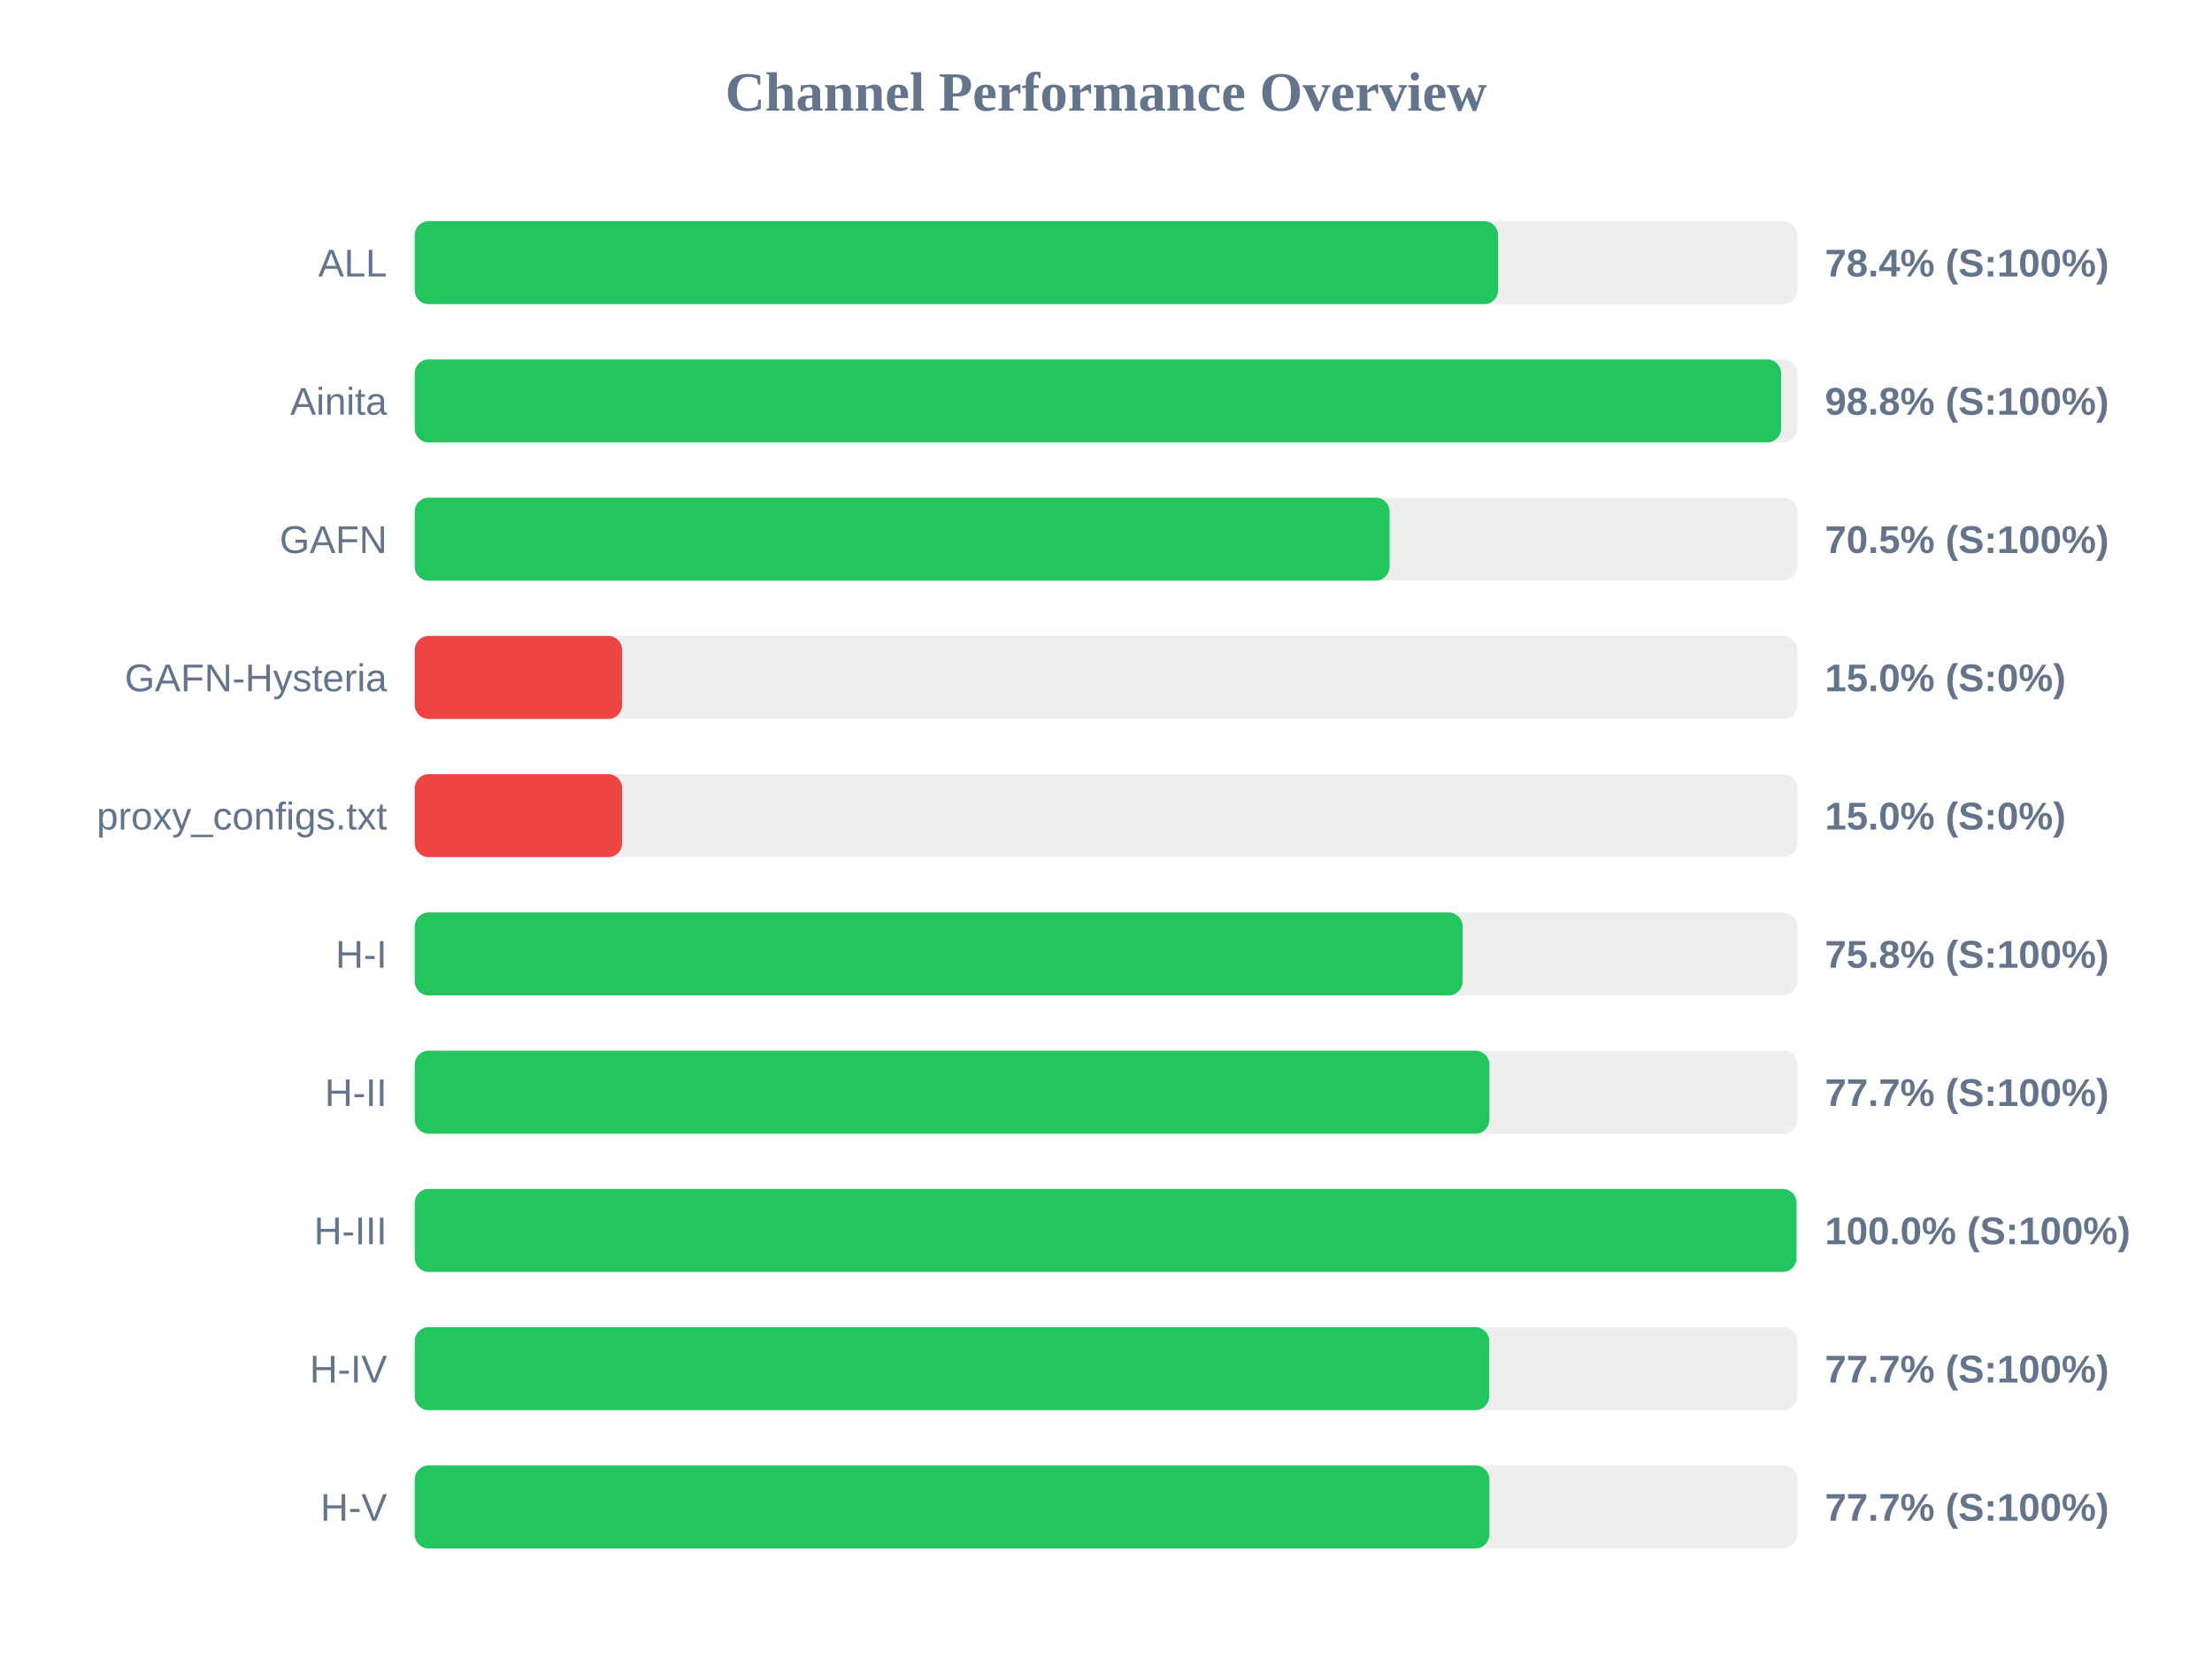
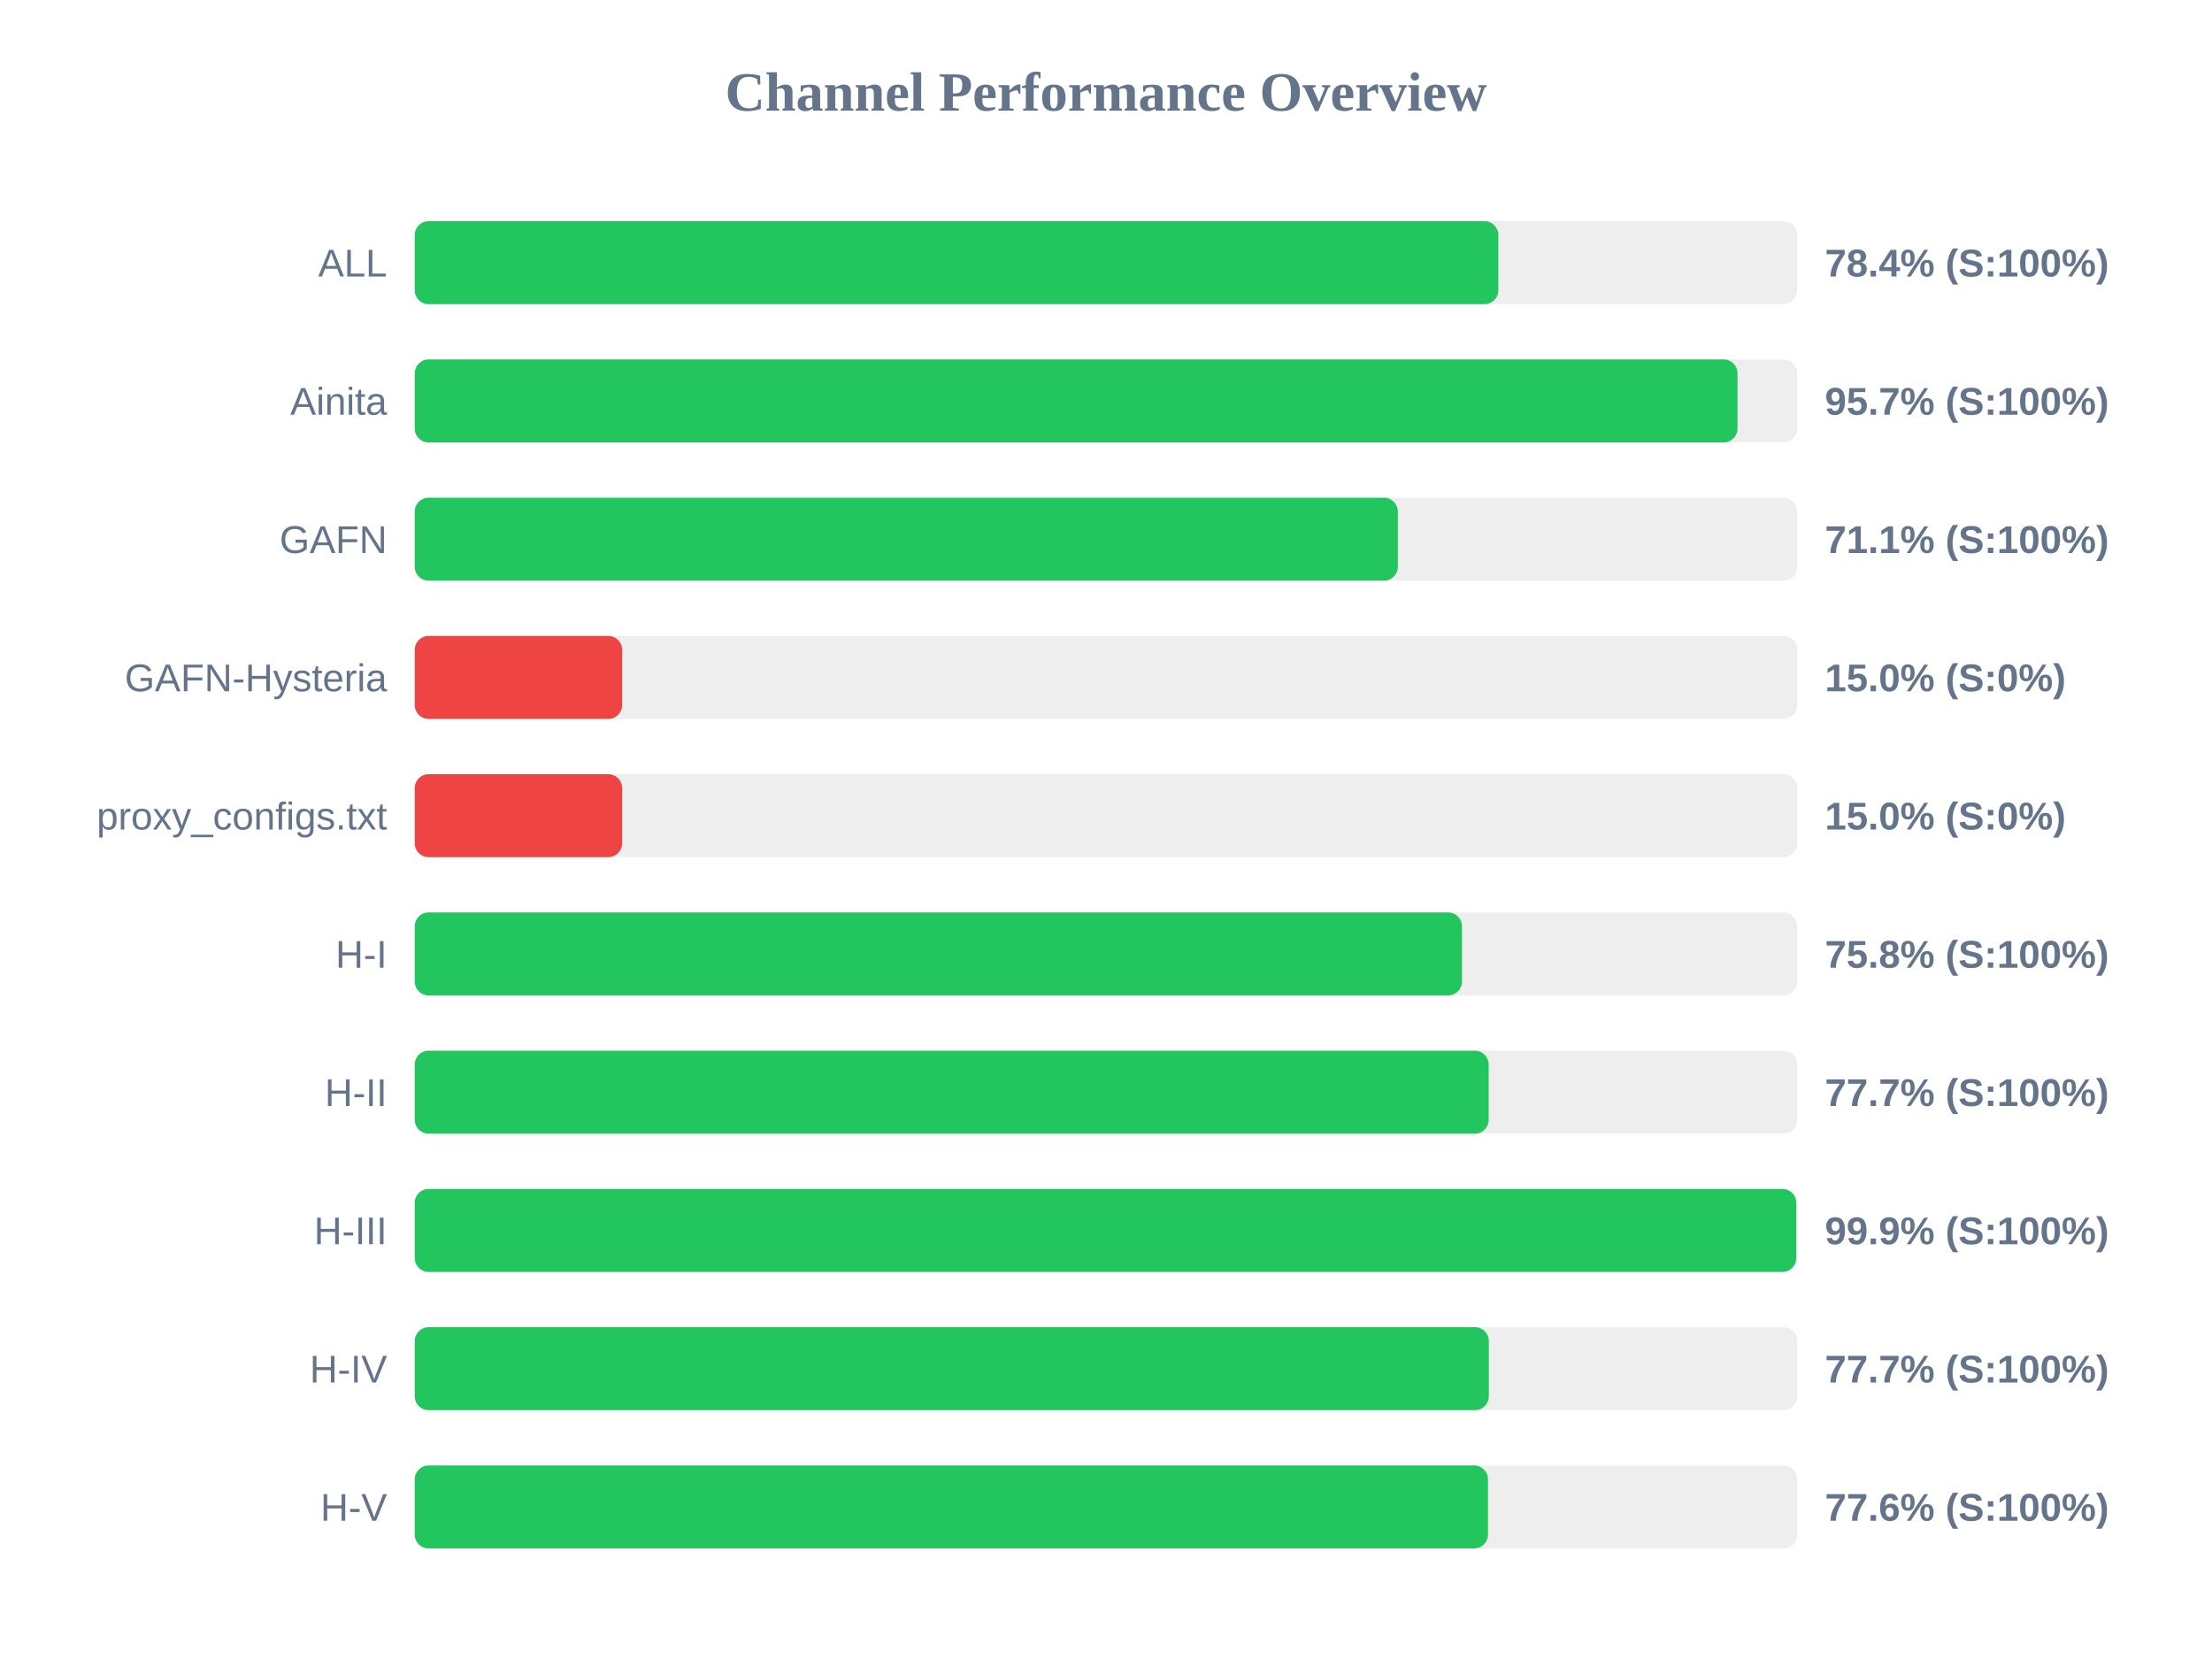
<svg xmlns="http://www.w3.org/2000/svg" width="800" height="600" version="1.1">
  <style>
        .row { font: 14px Arial; fill: #64748b; }
        .score { font: bold 14px Arial; fill: #64748b; }
    </style>
  <text x="400" y="40" text-anchor="middle" font-size="20px" font-weight="bold" fill="#64748b">Channel Performance Overview</text>
  <rect x="150" y="80" width="500" height="30" fill="#eee" rx="5" />
-   <rect x="150" y="80" width="391.8" height="30" fill="#22c55e" rx="5" />
+   <rect x="150" y="80" width="391.9" height="30" fill="#22c55e" rx="5" />
  <text x="140" y="100" text-anchor="end" class="row">ALL</text>
  <text x="660" y="100" text-anchor="start" class="score">78.4% (S:100%)</text>
  <rect x="150" y="130" width="500" height="30" fill="#eee" rx="5" />
-   <rect x="150" y="130" width="494.15" height="30" fill="#22c55e" rx="5" />
+   <rect x="150" y="130" width="478.4" height="30" fill="#22c55e" rx="5" />
  <text x="140" y="150" text-anchor="end" class="row">Ainita</text>
-   <text x="660" y="150" text-anchor="start" class="score">98.8% (S:100%)</text>
+   <text x="660" y="150" text-anchor="start" class="score">95.7% (S:100%)</text>
  <rect x="150" y="180" width="500" height="30" fill="#eee" rx="5" />
-   <rect x="150" y="180" width="352.55" height="30" fill="#22c55e" rx="5" />
+   <rect x="150" y="180" width="355.55" height="30" fill="#22c55e" rx="5" />
  <text x="140" y="200" text-anchor="end" class="row">GAFN</text>
-   <text x="660" y="200" text-anchor="start" class="score">70.5% (S:100%)</text>
+   <text x="660" y="200" text-anchor="start" class="score">71.1% (S:100%)</text>
  <rect x="150" y="230" width="500" height="30" fill="#eee" rx="5" />
  <rect x="150" y="230" width="75.0" height="30" fill="#ef4444" rx="5" />
  <text x="140" y="250" text-anchor="end" class="row">GAFN-Hysteria</text>
  <text x="660" y="250" text-anchor="start" class="score">15.0% (S:0%)</text>
  <rect x="150" y="280" width="500" height="30" fill="#eee" rx="5" />
  <rect x="150" y="280" width="75.0" height="30" fill="#ef4444" rx="5" />
  <text x="140" y="300" text-anchor="end" class="row">proxy_configs.txt</text>
  <text x="660" y="300" text-anchor="start" class="score">15.0% (S:0%)</text>
  <rect x="150" y="330" width="500" height="30" fill="#eee" rx="5" />
-   <rect x="150" y="330" width="378.95" height="30" fill="#22c55e" rx="5" />
+   <rect x="150" y="330" width="378.75" height="30" fill="#22c55e" rx="5" />
  <text x="140" y="350" text-anchor="end" class="row">H-I</text>
  <text x="660" y="350" text-anchor="start" class="score">75.8% (S:100%)</text>
  <rect x="150" y="380" width="500" height="30" fill="#eee" rx="5" />
-   <rect x="150" y="380" width="388.65" height="30" fill="#22c55e" rx="5" />
+   <rect x="150" y="380" width="388.4" height="30" fill="#22c55e" rx="5" />
  <text x="140" y="400" text-anchor="end" class="row">H-II</text>
  <text x="660" y="400" text-anchor="start" class="score">77.7% (S:100%)</text>
  <rect x="150" y="430" width="500" height="30" fill="#eee" rx="5" />
-   <rect x="150" y="430" width="499.75" height="30" fill="#22c55e" rx="5" />
+   <rect x="150" y="430" width="499.65" height="30" fill="#22c55e" rx="5" />
  <text x="140" y="450" text-anchor="end" class="row">H-III</text>
-   <text x="660" y="450" text-anchor="start" class="score">100.0% (S:100%)</text>
+   <text x="660" y="450" text-anchor="start" class="score">99.9% (S:100%)</text>
  <rect x="150" y="480" width="500" height="30" fill="#eee" rx="5" />
-   <rect x="150" y="480" width="388.6" height="30" fill="#22c55e" rx="5" />
+   <rect x="150" y="480" width="388.45" height="30" fill="#22c55e" rx="5" />
  <text x="140" y="500" text-anchor="end" class="row">H-IV</text>
  <text x="660" y="500" text-anchor="start" class="score">77.7% (S:100%)</text>
  <rect x="150" y="530" width="500" height="30" fill="#eee" rx="5" />
-   <rect x="150" y="530" width="388.65" height="30" fill="#22c55e" rx="5" />
+   <rect x="150" y="530" width="388.15" height="30" fill="#22c55e" rx="5" />
  <text x="140" y="550" text-anchor="end" class="row">H-V</text>
-   <text x="660" y="550" text-anchor="start" class="score">77.7% (S:100%)</text>
+   <text x="660" y="550" text-anchor="start" class="score">77.6% (S:100%)</text>
</svg>
